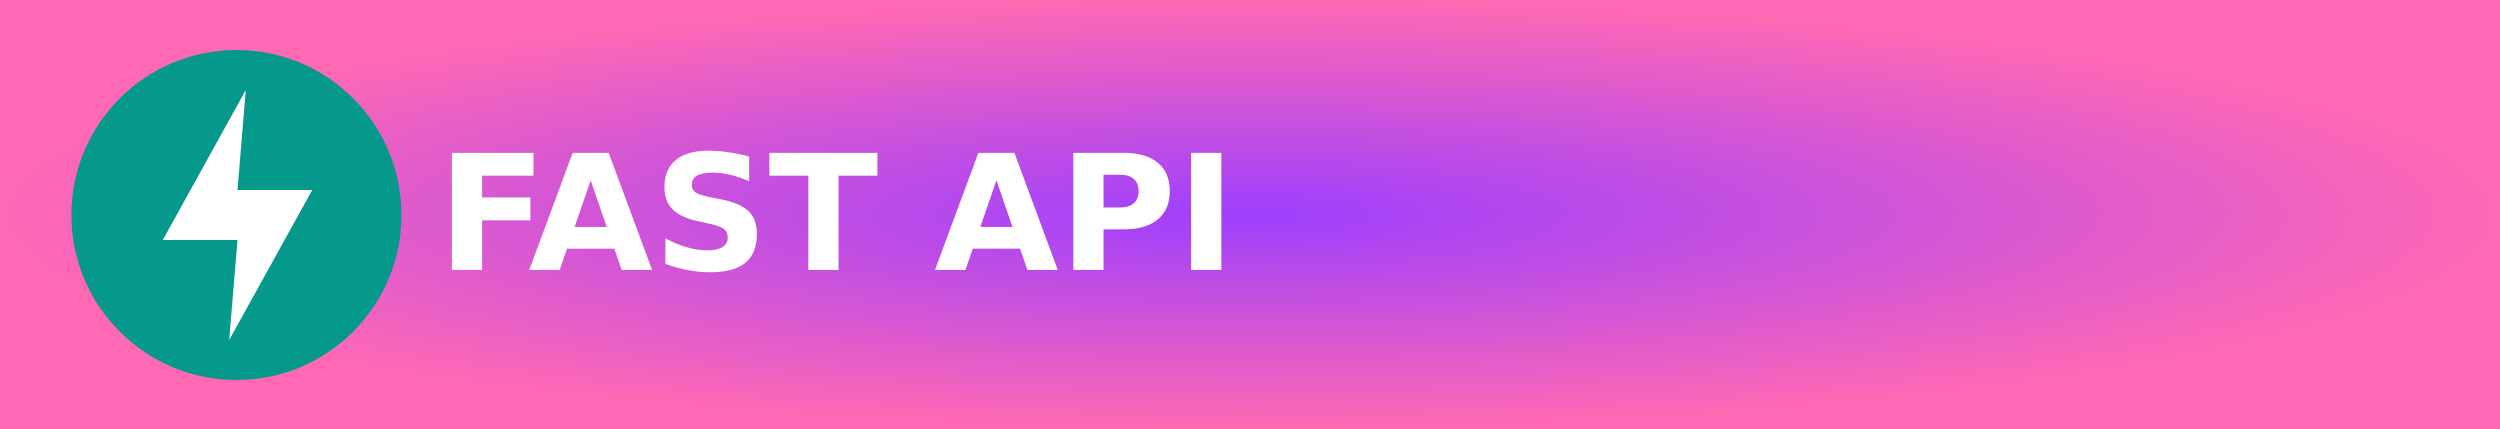
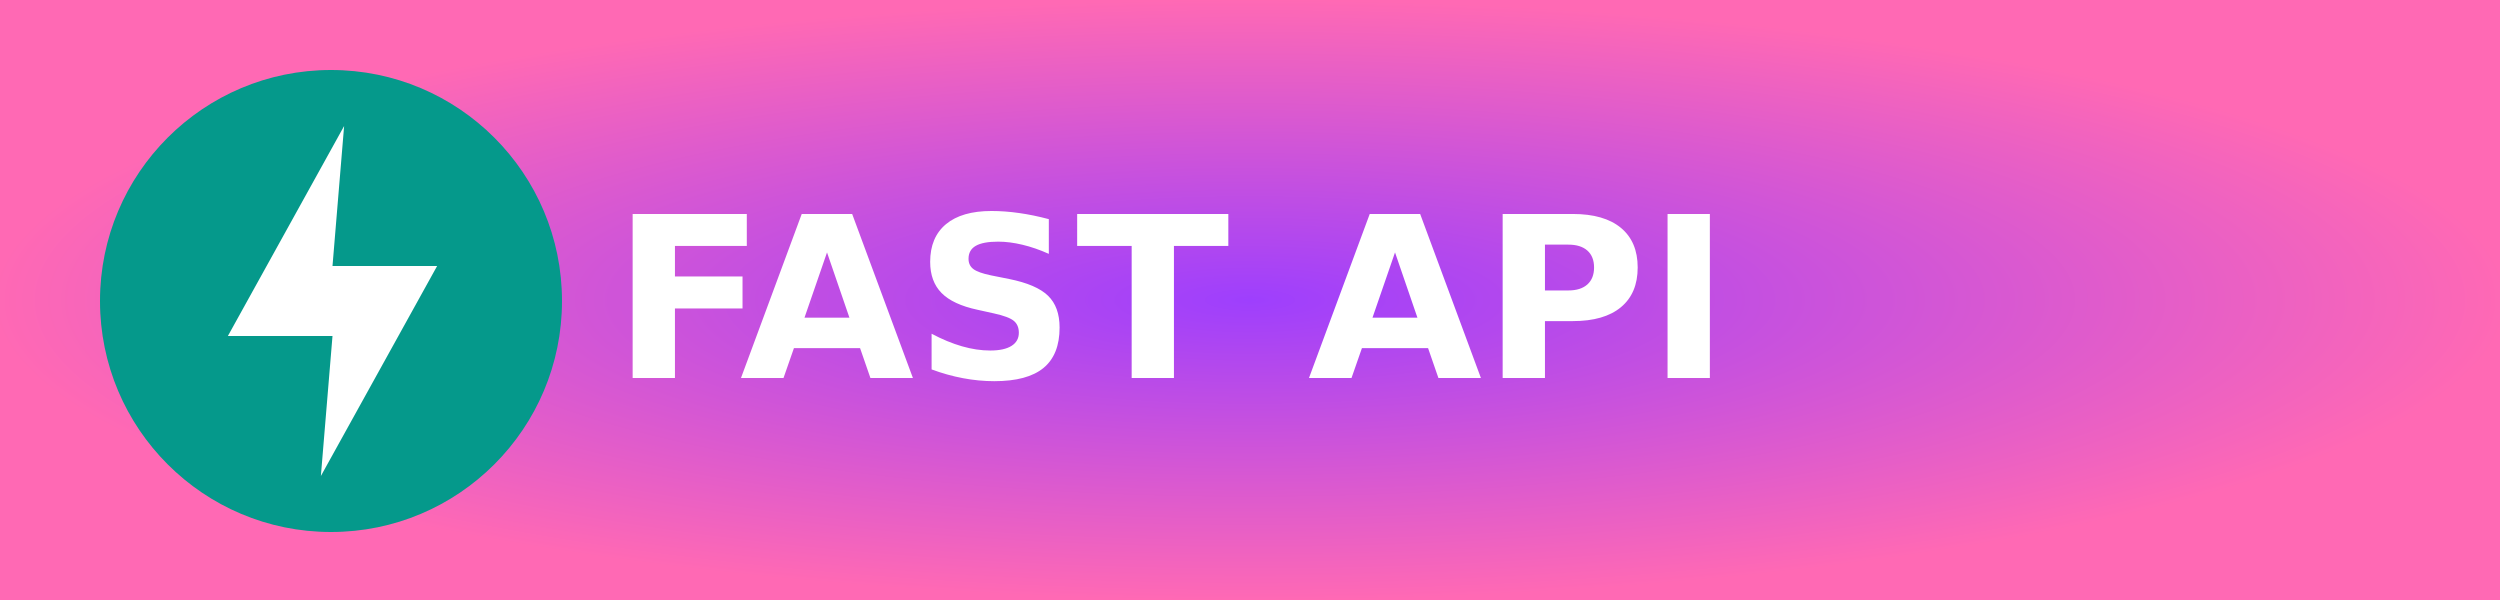
- <svg xmlns="http://www.w3.org/2000/svg" width="175" height="30" role="img" aria-label="FAST API">
+ <svg xmlns="http://www.w3.org/2000/svg" width="125" height="30" role="img" aria-label="FAST API">
  <defs>
    <radialGradient id="grad1" cx="50%" cy="50%" r="50%" fx="50%" fy="50%">
      <stop offset="0%" style="stop-color:#9e3ffd;stop-opacity:1">
        <animate attributeName="stop-color" values="#9e3ffd;#ff69b4;#9e3ffd" dur="5s" repeatCount="indefinite" />
      </stop>
      <stop offset="100%" style="stop-color:#ff69b4;stop-opacity:1">
        <animate attributeName="stop-color" values="#ff69b4;#9e3ffd;#ff69b4" dur="5s" repeatCount="indefinite" />
      </stop>
    </radialGradient>
  </defs>
  <g shape-rendering="crispEdges">
-     <rect width="175" height="30" fill="url(#grad1)" />
+     <rect width="125" height="30" fill="url(#grad1)" />
  </g>
  <g transform="translate(5, 3.5) scale(0.15)">
    <circle cx="77" cy="77" fill="#05998b" r="77" />
    <path d="M81.375 18.667l-38.75 70H77.5l-3.875 46.666 38.75-70H77.5z" fill="#fff" />
  </g>
  <text transform="scale(0.09)" x="340" y="210" fill="#fff" font-size="125" font-weight="bold" font-family="Verdana,Geneva,DejaVu Sans,sans-serif">
        FAST API
    </text>
</svg>
